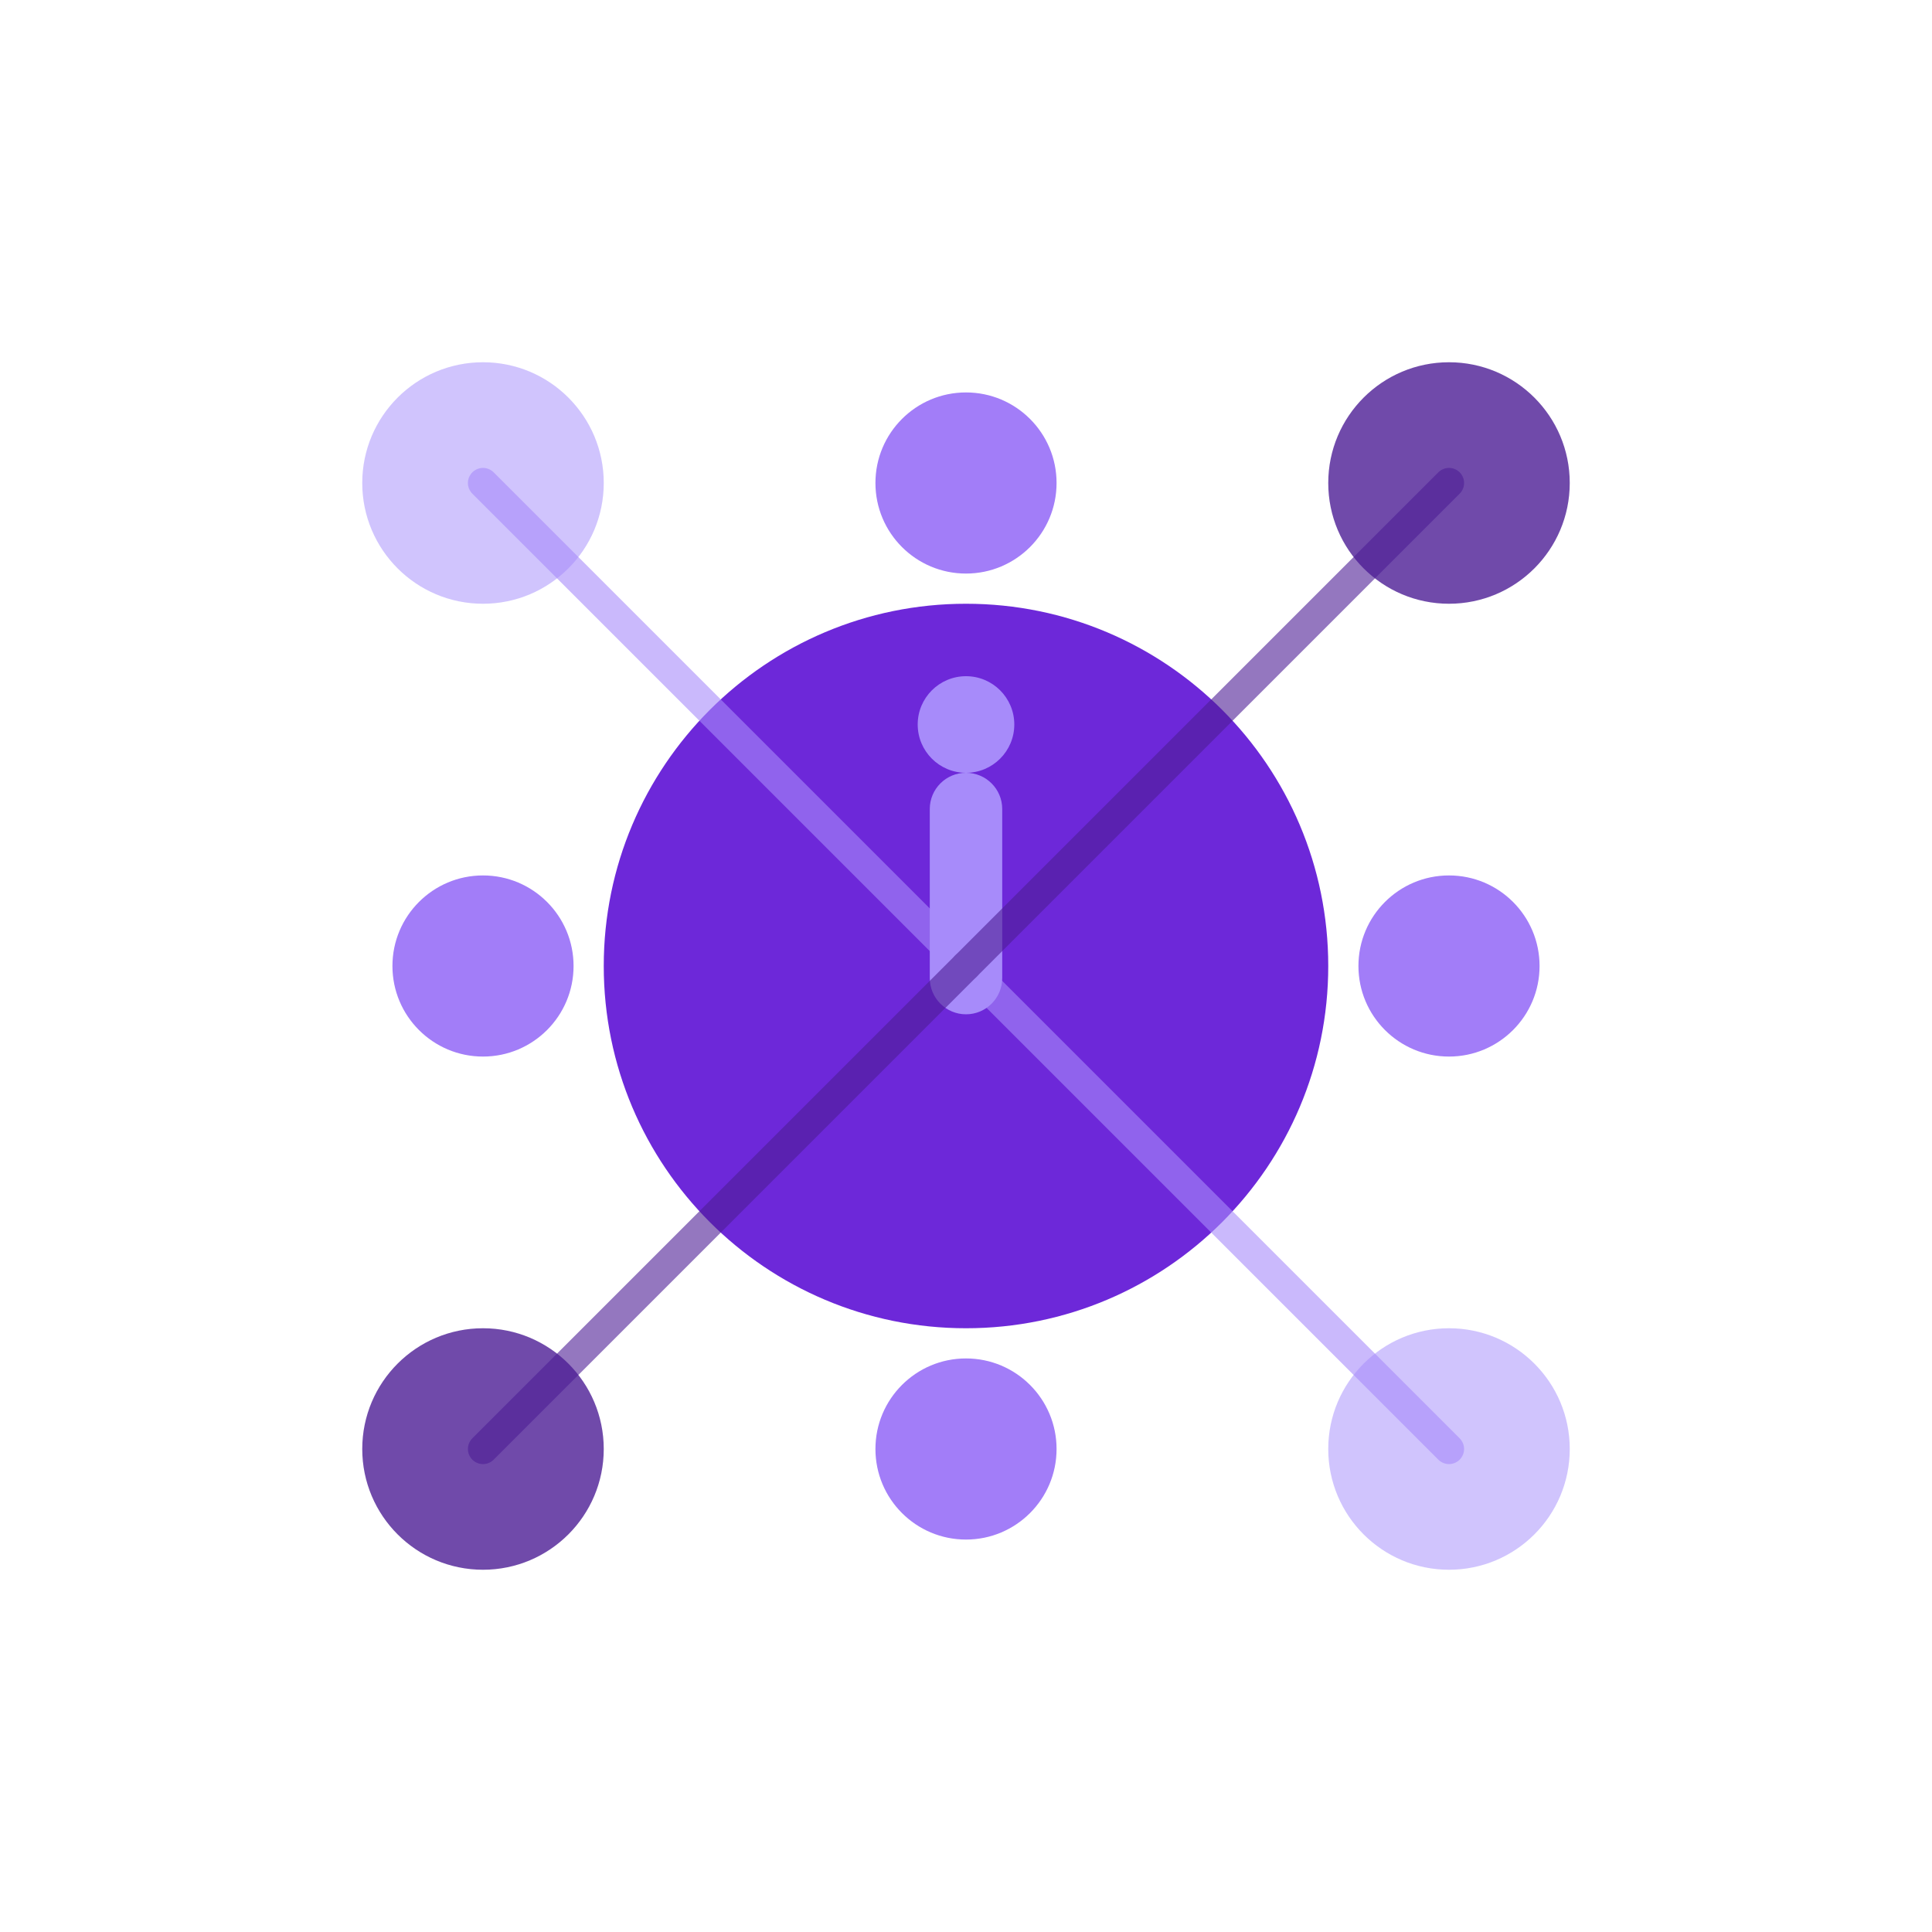
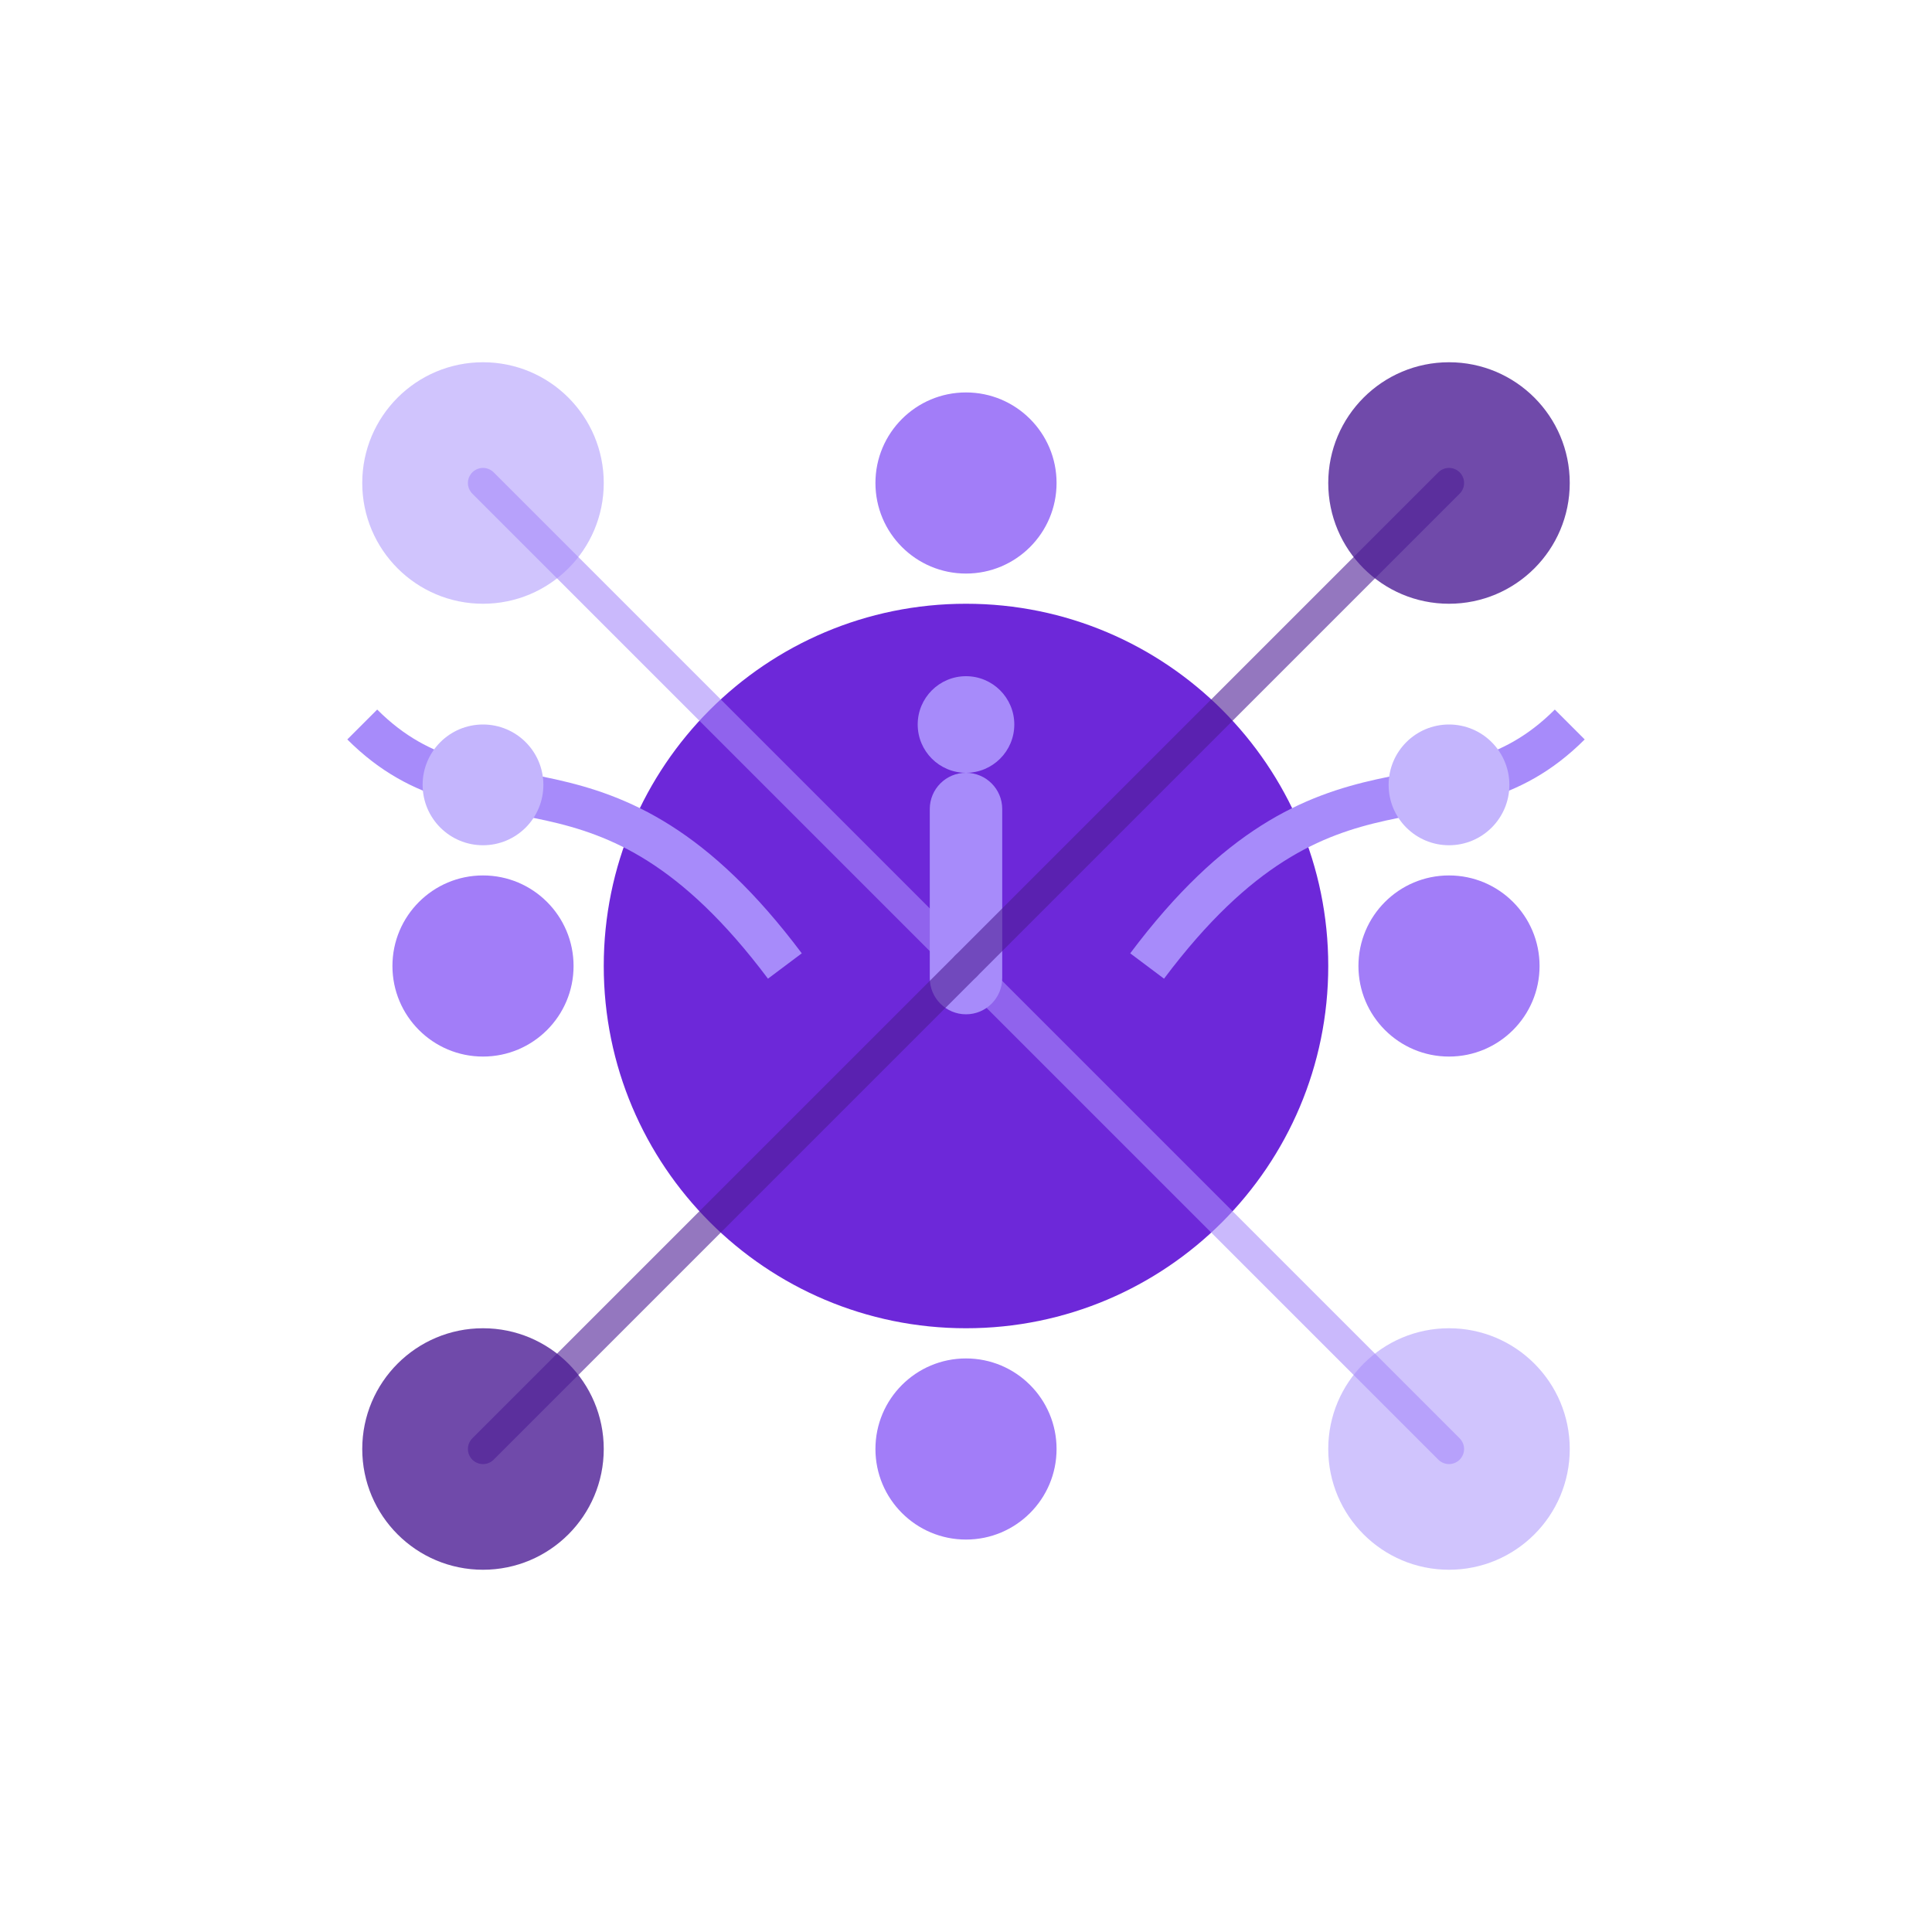
<svg xmlns="http://www.w3.org/2000/svg" width="32" height="32" viewBox="0 0 32 32">
  <rect width="32" height="32" fill="transparent" />
  <circle cx="16" cy="16" r="6" fill="#6d28d9">
    <animate attributeName="r" values="5.5;6.5;5.5" dur="4s" repeatCount="indefinite" />
    <animate attributeName="opacity" values="0.8;1;0.8" dur="4s" repeatCount="indefinite" />
+   </circle>
+   <path d="M 13,16 C 10,12 8,14 6,12" stroke="#a78bfa" stroke-width="0.7" fill="none">
+     <animate attributeName="d" values="M 13,16 C 10,12 8,14 6,12;M 13,16 C 10,13 7,15 5,13;M 13,16 C 10,12 8,14 6,12" dur="5s" repeatCount="indefinite" />
+   </path>
+   <path d="M 19,16 C 22,12 24,14 26,12" stroke="#a78bfa" stroke-width="0.7" fill="none">
+     <animate attributeName="d" values="M 19,16 C 22,12 24,14 26,12;M 19,16 C 22,13 25,15 27,13;M 19,16 C 22,12 24,14 26,12" dur="5s" repeatCount="indefinite" />
+   </path>
+   <circle cx="8" cy="13" r="1" fill="#c4b5fd">
+     <animateMotion path="M0,0 Q2,2 4,0 T8,0" dur="3s" repeatCount="indefinite" />
+     <animate attributeName="opacity" values="0.5;1;0.5" dur="2s" repeatCount="indefinite" />
+   </circle>
+   <circle cx="24" cy="13" r="1" fill="#c4b5fd">
+     <animateMotion path="M0,0 Q-2,2 -4,0 T-8,0" dur="3s" repeatCount="indefinite" />
+     <animate attributeName="opacity" values="0.5;1;0.5" dur="2s" repeatCount="indefinite" />
  </circle>
  <g opacity="0.8">
    <circle cx="8" cy="8" r="2" fill="#c4b5fd">
      <animate attributeName="cx" values="8;9;8" dur="3s" repeatCount="indefinite" />
      <animate attributeName="cy" values="8;7;8" dur="3s" repeatCount="indefinite" />
    </circle>
    <circle cx="24" cy="24" r="2" fill="#c4b5fd">
      <animate attributeName="cx" values="24;23;24" dur="3.5s" repeatCount="indefinite" />
      <animate attributeName="cy" values="24;25;24" dur="3.5s" repeatCount="indefinite" />
    </circle>
    <circle cx="24" cy="8" r="2" fill="#4c1d95">
      <animate attributeName="cx" values="24;24.5;24" dur="6s" repeatCount="indefinite" />
      <animate attributeName="cy" values="8;8.5;8" dur="6s" repeatCount="indefinite" />
    </circle>
    <circle cx="8" cy="24" r="2" fill="#4c1d95">
      <animate attributeName="cx" values="8;7.5;8" dur="5s" repeatCount="indefinite" />
      <animate attributeName="cy" values="24;23.5;24" dur="5s" repeatCount="indefinite" />
    </circle>
    <circle cx="16" cy="8" r="1.5" fill="#8b5cf6">
      <animate attributeName="cy" values="8;7.5;8" dur="4.5s" repeatCount="indefinite" />
    </circle>
    <circle cx="16" cy="24" r="1.5" fill="#8b5cf6">
      <animate attributeName="cy" values="24;24.5;24" dur="4.5s" repeatCount="indefinite" />
    </circle>
    <circle cx="8" cy="16" r="1.5" fill="#8b5cf6">
      <animate attributeName="cx" values="8;7.5;8" dur="4.5s" repeatCount="indefinite" />
    </circle>
    <circle cx="24" cy="16" r="1.5" fill="#8b5cf6">
      <animate attributeName="cx" values="24;24.5;24" dur="4.5s" repeatCount="indefinite" />
    </circle>
  </g>
  <g transform="translate(16, 14) scale(0.4)">
    <circle cx="0" cy="-5" r="2" fill="#a78bfa">
      <animate attributeName="opacity" values="0.7;1;0.7" dur="3s" repeatCount="indefinite" />
    </circle>
    <rect x="-1.5" y="-3" width="3" height="10" rx="1.5" fill="#a78bfa">
      <animate attributeName="opacity" values="0.8;1;0.8" dur="3s" repeatCount="indefinite" />
    </rect>
  </g>
  <g stroke-width="0.5" stroke-linecap="round" opacity="0.6">
    <line x1="16" y1="16" x2="8" y2="8" stroke="#a78bfa">
      <animate attributeName="x2" values="8;9;8" dur="3s" repeatCount="indefinite" />
      <animate attributeName="y2" values="8;7;8" dur="3s" repeatCount="indefinite" />
    </line>
    <line x1="16" y1="16" x2="24" y2="24" stroke="#a78bfa">
      <animate attributeName="x2" values="24;23;24" dur="3.5s" repeatCount="indefinite" />
      <animate attributeName="y2" values="24;25;24" dur="3.5s" repeatCount="indefinite" />
    </line>
    <line x1="16" y1="16" x2="24" y2="8" stroke="#4c1d95">
      <animate attributeName="x2" values="24;24.5;24" dur="6s" repeatCount="indefinite" />
      <animate attributeName="y2" values="8;8.5;8" dur="6s" repeatCount="indefinite" />
    </line>
    <line x1="16" y1="16" x2="8" y2="24" stroke="#4c1d95">
      <animate attributeName="x2" values="8;7.5;8" dur="5s" repeatCount="indefinite" />
      <animate attributeName="y2" values="24;23.5;24" dur="5s" repeatCount="indefinite" />
    </line>
  </g>
</svg>
